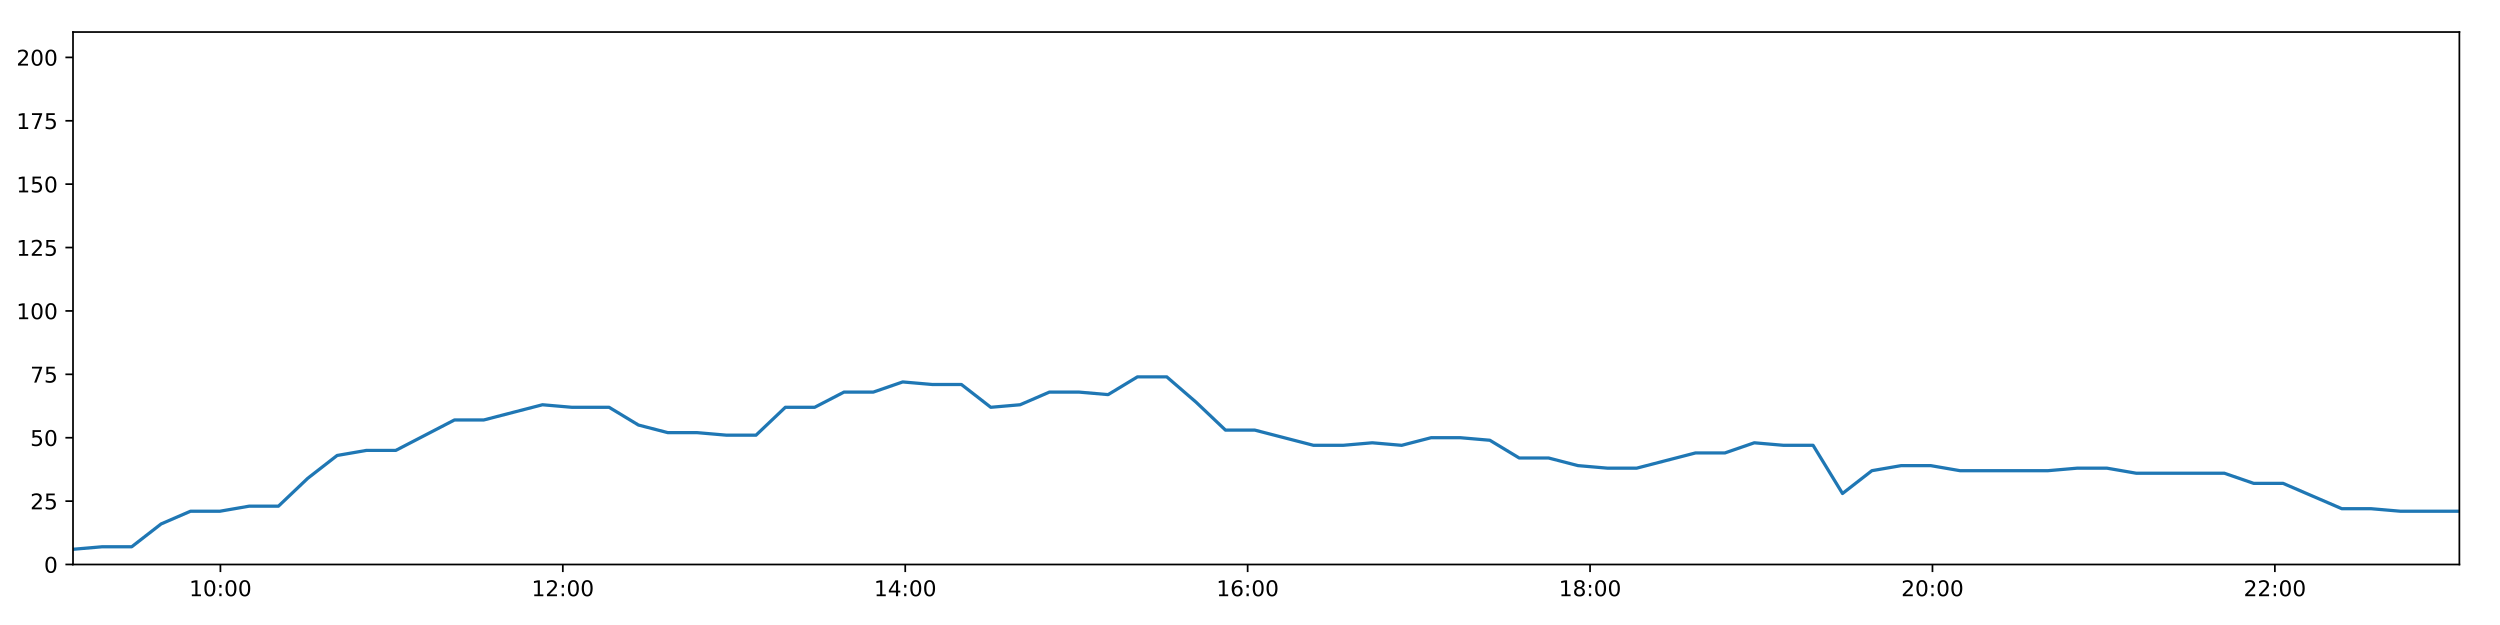
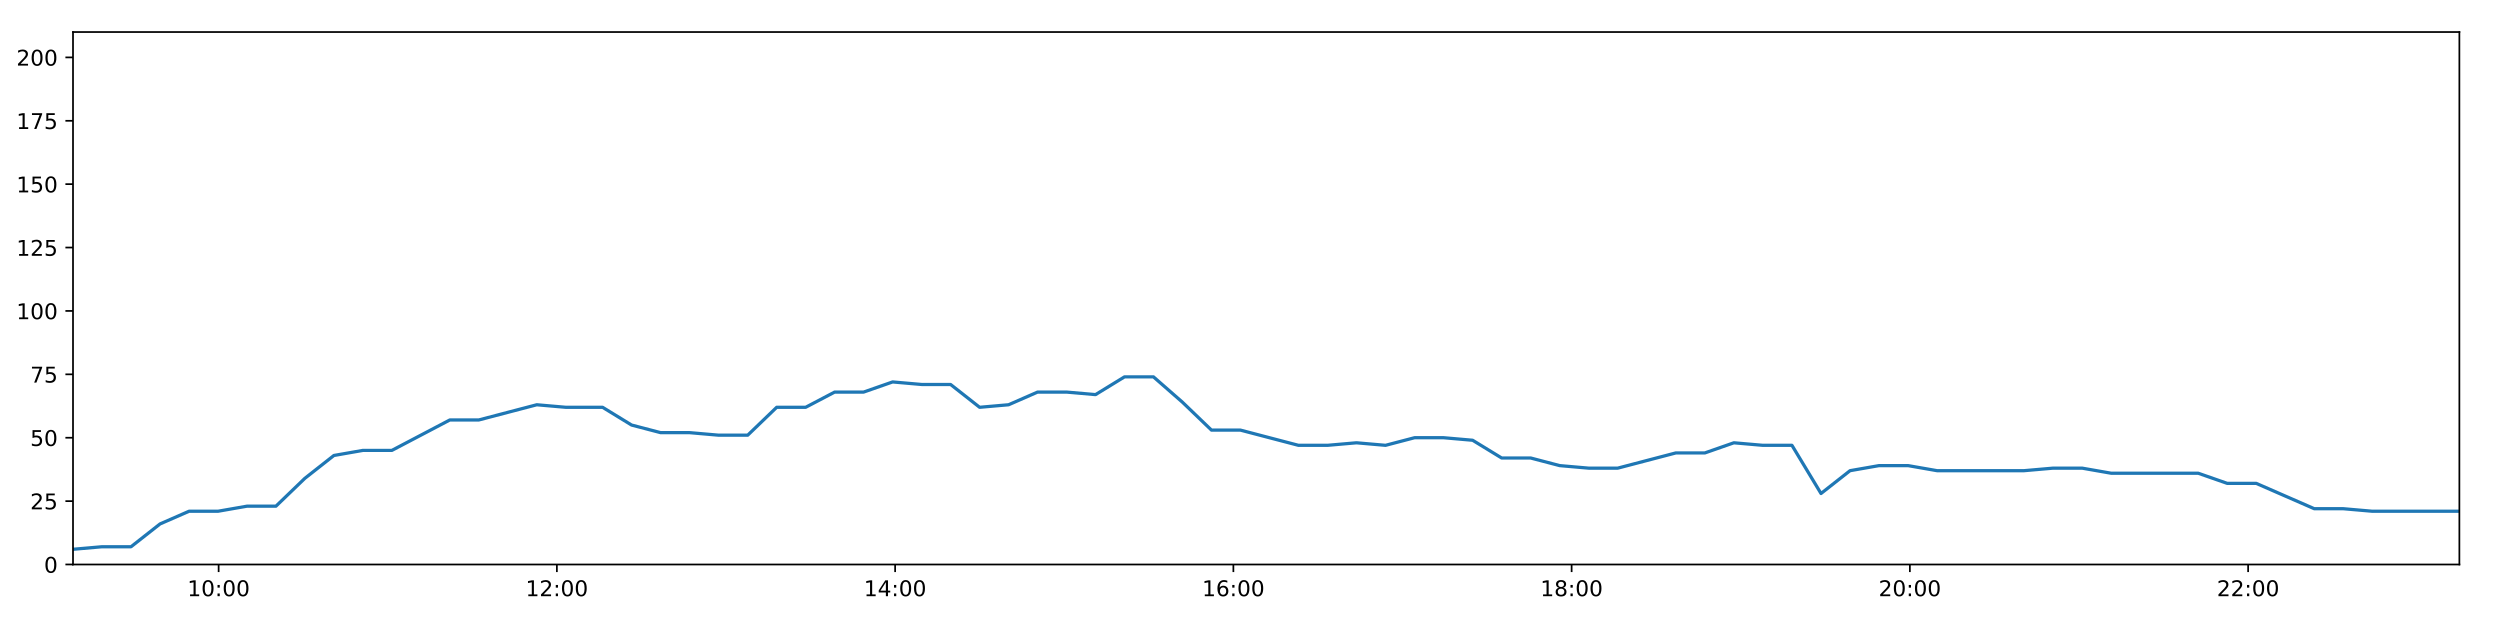
<svg xmlns="http://www.w3.org/2000/svg" xmlns:xlink="http://www.w3.org/1999/xlink" height="288pt" version="1.1" viewBox="0 0 1152 288" width="1152pt">
  <defs>
    <style type="text/css">
*{stroke-linecap:butt;stroke-linejoin:round;}
  </style>
  </defs>
  <g id="figure_1">
    <g id="patch_1">
      <path d="M 0 288  L 1152 288  L 1152 0  L 0 0  z " style="fill:#ffffff;" />
    </g>
    <g id="axes_1">
      <g id="patch_2">
        <path d="M 33.64 260.12  L 1133.28 260.12  L 1133.28 14.76  L 33.64 14.76  z " style="fill:#ffffff;" />
      </g>
      <g id="matplotlib.axis_1">
        <g id="xtick_1">
          <g id="line2d_1">
            <defs>
-               <path d="M 0 0  L 0 3.5  " id="mc071c628dc" style="stroke:#000000;stroke-width:0.8;" />
-             </defs>
-             <g>
-               <use style="stroke:#000000;stroke-width:0.8;" x="101.569" xlink:href="#mc071c628dc" y="260.12" />
+               <path d="M 0 0  L 0 3.5  " id="m3e93d61a1f" style="stroke:#000000;stroke-width:0.8;" />
+             </defs>
+             <g>
+               <use style="stroke:#000000;stroke-width:0.8;" x="100.744" xlink:href="#m3e93d61a1f" y="260.12" />
            </g>
          </g>
          <g id="text_1">
            <defs>
              <path d="M 12.406 8.297  L 28.516 8.297  L 28.516 63.922  L 10.984 60.406  L 10.984 69.391  L 28.422 72.906  L 38.281 72.906  L 38.281 8.297  L 54.391 8.297  L 54.391 0  L 12.406 0  z " id="DejaVuSans-49" />
              <path d="M 31.781 66.406  Q 24.172 66.406 20.328 58.906  Q 16.5 51.422 16.5 36.375  Q 16.5 21.391 20.328 13.891  Q 24.172 6.391 31.781 6.391  Q 39.453 6.391 43.281 13.891  Q 47.125 21.391 47.125 36.375  Q 47.125 51.422 43.281 58.906  Q 39.453 66.406 31.781 66.406  z M 31.781 74.219  Q 44.047 74.219 50.516 64.516  Q 56.984 54.828 56.984 36.375  Q 56.984 17.969 50.516 8.266  Q 44.047 -1.422 31.781 -1.422  Q 19.531 -1.422 13.062 8.266  Q 6.594 17.969 6.594 36.375  Q 6.594 54.828 13.062 64.516  Q 19.531 74.219 31.781 74.219  z " id="DejaVuSans-48" />
              <path d="M 11.719 12.406  L 22.016 12.406  L 22.016 0  L 11.719 0  z M 11.719 51.703  L 22.016 51.703  L 22.016 39.312  L 11.719 39.312  z " id="DejaVuSans-58" />
            </defs>
-             <g transform="translate(87.15944 274.7184)scale(0.1 -0.1)">
+             <g transform="translate(86.33419 274.7184)scale(0.1 -0.1)">
              <use xlink:href="#DejaVuSans-49" />
              <use x="63.623" xlink:href="#DejaVuSans-48" />
              <use x="127.246" xlink:href="#DejaVuSans-58" />
              <use x="160.938" xlink:href="#DejaVuSans-48" />
              <use x="224.561" xlink:href="#DejaVuSans-48" />
            </g>
          </g>
        </g>
        <g id="xtick_2">
          <g id="line2d_2">
            <g>
-               <use style="stroke:#000000;stroke-width:0.8;" x="259.351" xlink:href="#mc071c628dc" y="260.12" />
+               <use style="stroke:#000000;stroke-width:0.8;" x="256.609" xlink:href="#m3e93d61a1f" y="260.12" />
            </g>
          </g>
          <g id="text_2">
            <defs>
              <path d="M 19.188 8.297  L 53.609 8.297  L 53.609 0  L 7.328 0  L 7.328 8.297  Q 12.938 14.109 22.625 23.891  Q 32.328 33.688 34.812 36.531  Q 39.547 41.844 41.422 45.531  Q 43.312 49.219 43.312 52.781  Q 43.312 58.594 39.234 62.25  Q 35.156 65.922 28.609 65.922  Q 23.969 65.922 18.812 64.312  Q 13.672 62.703 7.812 59.422  L 7.812 69.391  Q 13.766 71.781 18.938 73  Q 24.125 74.219 28.422 74.219  Q 39.75 74.219 46.484 68.547  Q 53.219 62.891 53.219 53.422  Q 53.219 48.922 51.531 44.891  Q 49.859 40.875 45.406 35.406  Q 44.188 33.984 37.641 27.219  Q 31.109 20.453 19.188 8.297  z " id="DejaVuSans-50" />
            </defs>
-             <g transform="translate(244.9416 274.7184)scale(0.1 -0.1)">
+             <g transform="translate(242.1995 274.7184)scale(0.1 -0.1)">
              <use xlink:href="#DejaVuSans-49" />
              <use x="63.623" xlink:href="#DejaVuSans-50" />
              <use x="127.246" xlink:href="#DejaVuSans-58" />
              <use x="160.938" xlink:href="#DejaVuSans-48" />
              <use x="224.561" xlink:href="#DejaVuSans-48" />
            </g>
          </g>
        </g>
        <g id="xtick_3">
          <g id="line2d_3">
            <g>
-               <use style="stroke:#000000;stroke-width:0.8;" x="417.133" xlink:href="#mc071c628dc" y="260.12" />
+               <use style="stroke:#000000;stroke-width:0.8;" x="412.474" xlink:href="#m3e93d61a1f" y="260.12" />
            </g>
          </g>
          <g id="text_3">
            <defs>
              <path d="M 37.797 64.312  L 12.891 25.391  L 37.797 25.391  z M 35.203 72.906  L 47.609 72.906  L 47.609 25.391  L 58.016 25.391  L 58.016 17.188  L 47.609 17.188  L 47.609 0  L 37.797 0  L 37.797 17.188  L 4.891 17.188  L 4.891 26.703  z " id="DejaVuSans-52" />
            </defs>
-             <g transform="translate(402.7238 274.7184)scale(0.1 -0.1)">
+             <g transform="translate(398.0649 274.7184)scale(0.1 -0.1)">
              <use xlink:href="#DejaVuSans-49" />
              <use x="63.623" xlink:href="#DejaVuSans-52" />
              <use x="127.246" xlink:href="#DejaVuSans-58" />
              <use x="160.938" xlink:href="#DejaVuSans-48" />
              <use x="224.561" xlink:href="#DejaVuSans-48" />
            </g>
          </g>
        </g>
        <g id="xtick_4">
          <g id="line2d_4">
            <g>
-               <use style="stroke:#000000;stroke-width:0.8;" x="574.915" xlink:href="#mc071c628dc" y="260.12" />
+               <use style="stroke:#000000;stroke-width:0.8;" x="568.34" xlink:href="#m3e93d61a1f" y="260.12" />
            </g>
          </g>
          <g id="text_4">
            <defs>
              <path d="M 33.016 40.375  Q 26.375 40.375 22.484 35.828  Q 18.609 31.297 18.609 23.391  Q 18.609 15.531 22.484 10.953  Q 26.375 6.391 33.016 6.391  Q 39.656 6.391 43.531 10.953  Q 47.406 15.531 47.406 23.391  Q 47.406 31.297 43.531 35.828  Q 39.656 40.375 33.016 40.375  z M 52.594 71.297  L 52.594 62.312  Q 48.875 64.062 45.094 64.984  Q 41.312 65.922 37.594 65.922  Q 27.828 65.922 22.672 59.328  Q 17.531 52.734 16.797 39.406  Q 19.672 43.656 24.016 45.922  Q 28.375 48.188 33.594 48.188  Q 44.578 48.188 50.953 41.516  Q 57.328 34.859 57.328 23.391  Q 57.328 12.156 50.688 5.359  Q 44.047 -1.422 33.016 -1.422  Q 20.359 -1.422 13.672 8.266  Q 6.984 17.969 6.984 36.375  Q 6.984 53.656 15.188 63.938  Q 23.391 74.219 37.203 74.219  Q 40.922 74.219 44.703 73.484  Q 48.484 72.75 52.594 71.297  z " id="DejaVuSans-54" />
            </defs>
-             <g transform="translate(560.506 274.7184)scale(0.1 -0.1)">
+             <g transform="translate(553.9302 274.7184)scale(0.1 -0.1)">
              <use xlink:href="#DejaVuSans-49" />
              <use x="63.623" xlink:href="#DejaVuSans-54" />
              <use x="127.246" xlink:href="#DejaVuSans-58" />
              <use x="160.938" xlink:href="#DejaVuSans-48" />
              <use x="224.561" xlink:href="#DejaVuSans-48" />
            </g>
          </g>
        </g>
        <g id="xtick_5">
          <g id="line2d_5">
            <g>
-               <use style="stroke:#000000;stroke-width:0.8;" x="732.698" xlink:href="#mc071c628dc" y="260.12" />
+               <use style="stroke:#000000;stroke-width:0.8;" x="724.205" xlink:href="#m3e93d61a1f" y="260.12" />
            </g>
          </g>
          <g id="text_5">
            <defs>
              <path d="M 31.781 34.625  Q 24.75 34.625 20.719 30.859  Q 16.703 27.094 16.703 20.516  Q 16.703 13.922 20.719 10.156  Q 24.75 6.391 31.781 6.391  Q 38.812 6.391 42.859 10.172  Q 46.922 13.969 46.922 20.516  Q 46.922 27.094 42.891 30.859  Q 38.875 34.625 31.781 34.625  z M 21.922 38.812  Q 15.578 40.375 12.031 44.719  Q 8.5 49.078 8.5 55.328  Q 8.5 64.062 14.719 69.141  Q 20.953 74.219 31.781 74.219  Q 42.672 74.219 48.875 69.141  Q 55.078 64.062 55.078 55.328  Q 55.078 49.078 51.531 44.719  Q 48 40.375 41.703 38.812  Q 48.828 37.156 52.797 32.312  Q 56.781 27.484 56.781 20.516  Q 56.781 9.906 50.312 4.234  Q 43.844 -1.422 31.781 -1.422  Q 19.734 -1.422 13.25 4.234  Q 6.781 9.906 6.781 20.516  Q 6.781 27.484 10.781 32.312  Q 14.797 37.156 21.922 38.812  z M 18.312 54.391  Q 18.312 48.734 21.844 45.562  Q 25.391 42.391 31.781 42.391  Q 38.141 42.391 41.719 45.562  Q 45.312 48.734 45.312 54.391  Q 45.312 60.062 41.719 63.234  Q 38.141 66.406 31.781 66.406  Q 25.391 66.406 21.844 63.234  Q 18.312 60.062 18.312 54.391  z " id="DejaVuSans-56" />
            </defs>
-             <g transform="translate(718.2882 274.7184)scale(0.1 -0.1)">
+             <g transform="translate(709.7955 274.7184)scale(0.1 -0.1)">
              <use xlink:href="#DejaVuSans-49" />
              <use x="63.623" xlink:href="#DejaVuSans-56" />
              <use x="127.246" xlink:href="#DejaVuSans-58" />
              <use x="160.938" xlink:href="#DejaVuSans-48" />
              <use x="224.561" xlink:href="#DejaVuSans-48" />
            </g>
          </g>
        </g>
        <g id="xtick_6">
          <g id="line2d_6">
            <g>
-               <use style="stroke:#000000;stroke-width:0.8;" x="890.48" xlink:href="#mc071c628dc" y="260.12" />
+               <use style="stroke:#000000;stroke-width:0.8;" x="880.07" xlink:href="#m3e93d61a1f" y="260.12" />
            </g>
          </g>
          <g id="text_6">
-             <g transform="translate(876.0704 274.7184)scale(0.1 -0.1)">
+             <g transform="translate(865.6609 274.7184)scale(0.1 -0.1)">
              <use xlink:href="#DejaVuSans-50" />
              <use x="63.623" xlink:href="#DejaVuSans-48" />
              <use x="127.246" xlink:href="#DejaVuSans-58" />
              <use x="160.938" xlink:href="#DejaVuSans-48" />
              <use x="224.561" xlink:href="#DejaVuSans-48" />
            </g>
          </g>
        </g>
        <g id="xtick_7">
          <g id="line2d_7">
            <g>
-               <use style="stroke:#000000;stroke-width:0.8;" x="1048.262" xlink:href="#mc071c628dc" y="260.12" />
+               <use style="stroke:#000000;stroke-width:0.8;" x="1035.936" xlink:href="#m3e93d61a1f" y="260.12" />
            </g>
          </g>
          <g id="text_7">
-             <g transform="translate(1033.853 274.7184)scale(0.1 -0.1)">
+             <g transform="translate(1021.526 274.7184)scale(0.1 -0.1)">
              <use xlink:href="#DejaVuSans-50" />
              <use x="63.623" xlink:href="#DejaVuSans-50" />
              <use x="127.246" xlink:href="#DejaVuSans-58" />
              <use x="160.938" xlink:href="#DejaVuSans-48" />
              <use x="224.561" xlink:href="#DejaVuSans-48" />
            </g>
          </g>
        </g>
      </g>
      <g id="matplotlib.axis_2">
        <g id="ytick_1">
          <g id="line2d_8">
            <defs>
-               <path d="M 0 0  L -3.5 0  " id="m91cb4fe26d" style="stroke:#000000;stroke-width:0.8;" />
-             </defs>
-             <g>
-               <use style="stroke:#000000;stroke-width:0.8;" x="33.64" xlink:href="#m91cb4fe26d" y="260.12" />
+               <path d="M 0 0  L -3.5 0  " id="md507f398dd" style="stroke:#000000;stroke-width:0.8;" />
+             </defs>
+             <g>
+               <use style="stroke:#000000;stroke-width:0.8;" x="33.64" xlink:href="#md507f398dd" y="260.12" />
            </g>
          </g>
          <g id="text_8">
            <g transform="translate(20.2775 263.9192)scale(0.1 -0.1)">
              <use xlink:href="#DejaVuSans-48" />
            </g>
          </g>
        </g>
        <g id="ytick_2">
          <g id="line2d_9">
            <g>
-               <use style="stroke:#000000;stroke-width:0.8;" x="33.64" xlink:href="#m91cb4fe26d" y="230.91" />
+               <use style="stroke:#000000;stroke-width:0.8;" x="33.64" xlink:href="#md507f398dd" y="230.91" />
            </g>
          </g>
          <g id="text_9">
            <defs>
              <path d="M 10.797 72.906  L 49.516 72.906  L 49.516 64.594  L 19.828 64.594  L 19.828 46.734  Q 21.969 47.469 24.109 47.828  Q 26.266 48.188 28.422 48.188  Q 40.625 48.188 47.75 41.5  Q 54.891 34.812 54.891 23.391  Q 54.891 11.625 47.562 5.094  Q 40.234 -1.422 26.906 -1.422  Q 22.312 -1.422 17.547 -0.641  Q 12.797 0.141 7.719 1.703  L 7.719 11.625  Q 12.109 9.234 16.797 8.062  Q 21.484 6.891 26.703 6.891  Q 35.156 6.891 40.078 11.328  Q 45.016 15.766 45.016 23.391  Q 45.016 31 40.078 35.438  Q 35.156 39.891 26.703 39.891  Q 22.75 39.891 18.812 39.016  Q 14.891 38.141 10.797 36.281  z " id="DejaVuSans-53" />
            </defs>
            <g transform="translate(13.915 234.7097)scale(0.1 -0.1)">
              <use xlink:href="#DejaVuSans-50" />
              <use x="63.623" xlink:href="#DejaVuSans-53" />
            </g>
          </g>
        </g>
        <g id="ytick_3">
          <g id="line2d_10">
            <g>
-               <use style="stroke:#000000;stroke-width:0.8;" x="33.64" xlink:href="#m91cb4fe26d" y="201.701" />
+               <use style="stroke:#000000;stroke-width:0.8;" x="33.64" xlink:href="#md507f398dd" y="201.701" />
            </g>
          </g>
          <g id="text_10">
            <g transform="translate(13.915 205.5002)scale(0.1 -0.1)">
              <use xlink:href="#DejaVuSans-53" />
              <use x="63.623" xlink:href="#DejaVuSans-48" />
            </g>
          </g>
        </g>
        <g id="ytick_4">
          <g id="line2d_11">
            <g>
-               <use style="stroke:#000000;stroke-width:0.8;" x="33.64" xlink:href="#m91cb4fe26d" y="172.491" />
+               <use style="stroke:#000000;stroke-width:0.8;" x="33.64" xlink:href="#md507f398dd" y="172.491" />
            </g>
          </g>
          <g id="text_11">
            <defs>
              <path d="M 8.203 72.906  L 55.078 72.906  L 55.078 68.703  L 28.609 0  L 18.312 0  L 43.219 64.594  L 8.203 64.594  z " id="DejaVuSans-55" />
            </defs>
            <g transform="translate(13.915 176.2906)scale(0.1 -0.1)">
              <use xlink:href="#DejaVuSans-55" />
              <use x="63.623" xlink:href="#DejaVuSans-53" />
            </g>
          </g>
        </g>
        <g id="ytick_5">
          <g id="line2d_12">
            <g>
-               <use style="stroke:#000000;stroke-width:0.8;" x="33.64" xlink:href="#m91cb4fe26d" y="143.282" />
+               <use style="stroke:#000000;stroke-width:0.8;" x="33.64" xlink:href="#md507f398dd" y="143.282" />
            </g>
          </g>
          <g id="text_12">
            <g transform="translate(7.5525 147.0811)scale(0.1 -0.1)">
              <use xlink:href="#DejaVuSans-49" />
              <use x="63.623" xlink:href="#DejaVuSans-48" />
              <use x="127.246" xlink:href="#DejaVuSans-48" />
            </g>
          </g>
        </g>
        <g id="ytick_6">
          <g id="line2d_13">
            <g>
-               <use style="stroke:#000000;stroke-width:0.8;" x="33.64" xlink:href="#m91cb4fe26d" y="114.072" />
+               <use style="stroke:#000000;stroke-width:0.8;" x="33.64" xlink:href="#md507f398dd" y="114.072" />
            </g>
          </g>
          <g id="text_13">
            <g transform="translate(7.5525 117.8716)scale(0.1 -0.1)">
              <use xlink:href="#DejaVuSans-49" />
              <use x="63.623" xlink:href="#DejaVuSans-50" />
              <use x="127.246" xlink:href="#DejaVuSans-53" />
            </g>
          </g>
        </g>
        <g id="ytick_7">
          <g id="line2d_14">
            <g>
-               <use style="stroke:#000000;stroke-width:0.8;" x="33.64" xlink:href="#m91cb4fe26d" y="84.863" />
+               <use style="stroke:#000000;stroke-width:0.8;" x="33.64" xlink:href="#md507f398dd" y="84.863" />
            </g>
          </g>
          <g id="text_14">
            <g transform="translate(7.5525 88.66208)scale(0.1 -0.1)">
              <use xlink:href="#DejaVuSans-49" />
              <use x="63.623" xlink:href="#DejaVuSans-53" />
              <use x="127.246" xlink:href="#DejaVuSans-48" />
            </g>
          </g>
        </g>
        <g id="ytick_8">
          <g id="line2d_15">
            <g>
-               <use style="stroke:#000000;stroke-width:0.8;" x="33.64" xlink:href="#m91cb4fe26d" y="55.653" />
+               <use style="stroke:#000000;stroke-width:0.8;" x="33.64" xlink:href="#md507f398dd" y="55.653" />
            </g>
          </g>
          <g id="text_15">
            <g transform="translate(7.5525 59.45255)scale(0.1 -0.1)">
              <use xlink:href="#DejaVuSans-49" />
              <use x="63.623" xlink:href="#DejaVuSans-55" />
              <use x="127.246" xlink:href="#DejaVuSans-53" />
            </g>
          </g>
        </g>
        <g id="ytick_9">
          <g id="line2d_16">
            <g>
-               <use style="stroke:#000000;stroke-width:0.8;" x="33.64" xlink:href="#m91cb4fe26d" y="26.444" />
+               <use style="stroke:#000000;stroke-width:0.8;" x="33.64" xlink:href="#md507f398dd" y="26.444" />
            </g>
          </g>
          <g id="text_16">
            <g transform="translate(7.5525 30.24303)scale(0.1 -0.1)">
              <use xlink:href="#DejaVuSans-50" />
              <use x="63.623" xlink:href="#DejaVuSans-48" />
              <use x="127.246" xlink:href="#DejaVuSans-48" />
            </g>
          </g>
        </g>
      </g>
      <g id="line2d_17">
-         <path clip-path="url(#p05102454d7)" d="M 33.64 253.11  L 47.166 251.941  L 60.703 251.941  L 74.242 241.426  L 87.755 235.584  L 101.269 235.584  L 114.788 233.247  L 128.3 233.247  L 141.813 220.395  L 155.348 209.88  L 168.861 207.543  L 182.378 207.543  L 195.897 200.533  L 209.409 193.522  L 222.919 193.522  L 236.434 190.017  L 249.979 186.512  L 263.493 187.68  L 277.006 187.68  L 280.672 187.68  L 294.198 195.859  L 307.749 199.364  L 321.263 199.364  L 334.804 200.533  L 348.37 200.533  L 361.889 187.68  L 375.404 187.68  L 388.919 180.67  L 402.44 180.67  L 415.967 175.997  L 429.478 177.165  L 443.006 177.165  L 456.547 187.68  L 470.061 186.512  L 483.579 180.67  L 497.095 180.67  L 510.614 181.838  L 524.126 173.66  L 537.642 173.66  L 551.167 185.344  L 564.7 198.196  L 578.215 198.196  L 591.732 201.701  L 605.276 205.206  L 618.81 205.206  L 632.348 204.038  L 645.886 205.206  L 659.43 201.701  L 672.978 201.701  L 686.52 202.869  L 700.062 211.048  L 713.603 211.048  L 727.131 214.553  L 740.659 215.722  L 754.202 215.722  L 767.743 212.216  L 781.291 208.711  L 794.839 208.711  L 808.382 204.038  L 821.928 205.206  L 835.472 205.206  L 849.026 227.405  L 862.569 216.89  L 876.103 214.553  L 889.624 214.553  L 903.151 216.89  L 916.694 216.89  L 930.219 216.89  L 943.749 216.89  L 957.276 215.722  L 970.834 215.722  L 984.351 218.058  L 997.889 218.058  L 1011.412 218.058  L 1024.958 218.058  L 1038.5 222.732  L 1052.031 222.732  L 1065.579 228.574  L 1079.119 234.416  L 1092.662 234.416  L 1106.21 235.584  L 1119.732 235.584  L 1133.28 235.584  " style="fill:none;stroke:#1f77b4;stroke-linecap:square;stroke-width:1.5;" />
+         <path clip-path="url(#p4e0fc7a477)" d="M 33.64 253.11  L 47.002 251.941  L 60.374 251.941  L 73.748 241.426  L 87.097 235.584  L 100.447 235.584  L 113.802 233.247  L 127.15 233.247  L 140.499 220.395  L 153.869 209.88  L 167.218 207.543  L 180.571 207.543  L 193.926 200.533  L 207.274 193.522  L 220.619 193.522  L 233.97 190.017  L 247.35 186.512  L 260.701 187.68  L 274.049 187.68  L 277.671 187.68  L 291.032 195.859  L 304.419 199.364  L 317.769 199.364  L 331.145 200.533  L 344.546 200.533  L 357.901 187.68  L 371.252 187.68  L 384.603 180.67  L 397.96 180.67  L 411.322 175.997  L 424.669 177.165  L 438.032 177.165  L 451.409 187.68  L 464.759 186.512  L 478.113 180.67  L 491.464 180.67  L 504.819 181.838  L 518.168 173.66  L 531.519 173.66  L 544.879 185.344  L 558.249 198.196  L 571.599 198.196  L 584.952 201.701  L 598.332 205.206  L 611.701 205.206  L 625.074 204.038  L 638.448 205.206  L 651.828 201.701  L 665.21 201.701  L 678.588 202.869  L 691.966 211.048  L 705.342 211.048  L 718.706 214.553  L 732.069 215.722  L 745.448 215.722  L 758.825 212.216  L 772.208 208.711  L 785.591 208.711  L 798.97 204.038  L 812.351 205.206  L 825.731 205.206  L 839.12 227.405  L 852.498 216.89  L 865.868 214.553  L 879.225 214.553  L 892.588 216.89  L 905.966 216.89  L 919.327 216.89  L 932.692 216.89  L 946.055 215.722  L 959.448 215.722  L 972.801 218.058  L 986.175 218.058  L 999.533 218.058  L 1012.914 218.058  L 1026.292 222.732  L 1039.658 222.732  L 1053.042 228.574  L 1066.417 234.416  L 1079.796 234.416  L 1093.18 235.584  L 1106.538 235.584  L 1119.921 235.584  L 1133.28 235.584  " style="fill:none;stroke:#1f77b4;stroke-linecap:square;stroke-width:1.5;" />
      </g>
      <g id="patch_3">
        <path d="M 33.64 260.12  L 33.64 14.76  " style="fill:none;stroke:#000000;stroke-linecap:square;stroke-linejoin:miter;stroke-width:0.8;" />
      </g>
      <g id="patch_4">
        <path d="M 1133.28 260.12  L 1133.28 14.76  " style="fill:none;stroke:#000000;stroke-linecap:square;stroke-linejoin:miter;stroke-width:0.8;" />
      </g>
      <g id="patch_5">
        <path d="M 33.64 260.12  L 1133.28 260.12  " style="fill:none;stroke:#000000;stroke-linecap:square;stroke-linejoin:miter;stroke-width:0.8;" />
      </g>
      <g id="patch_6">
        <path d="M 33.64 14.76  L 1133.28 14.76  " style="fill:none;stroke:#000000;stroke-linecap:square;stroke-linejoin:miter;stroke-width:0.8;" />
      </g>
    </g>
  </g>
  <defs>
-     <clipPath id="p05102454d7">
+     <clipPath id="p4e0fc7a477">
      <rect height="245.36" width="1099.64" x="33.64" y="14.76" />
    </clipPath>
  </defs>
</svg>
